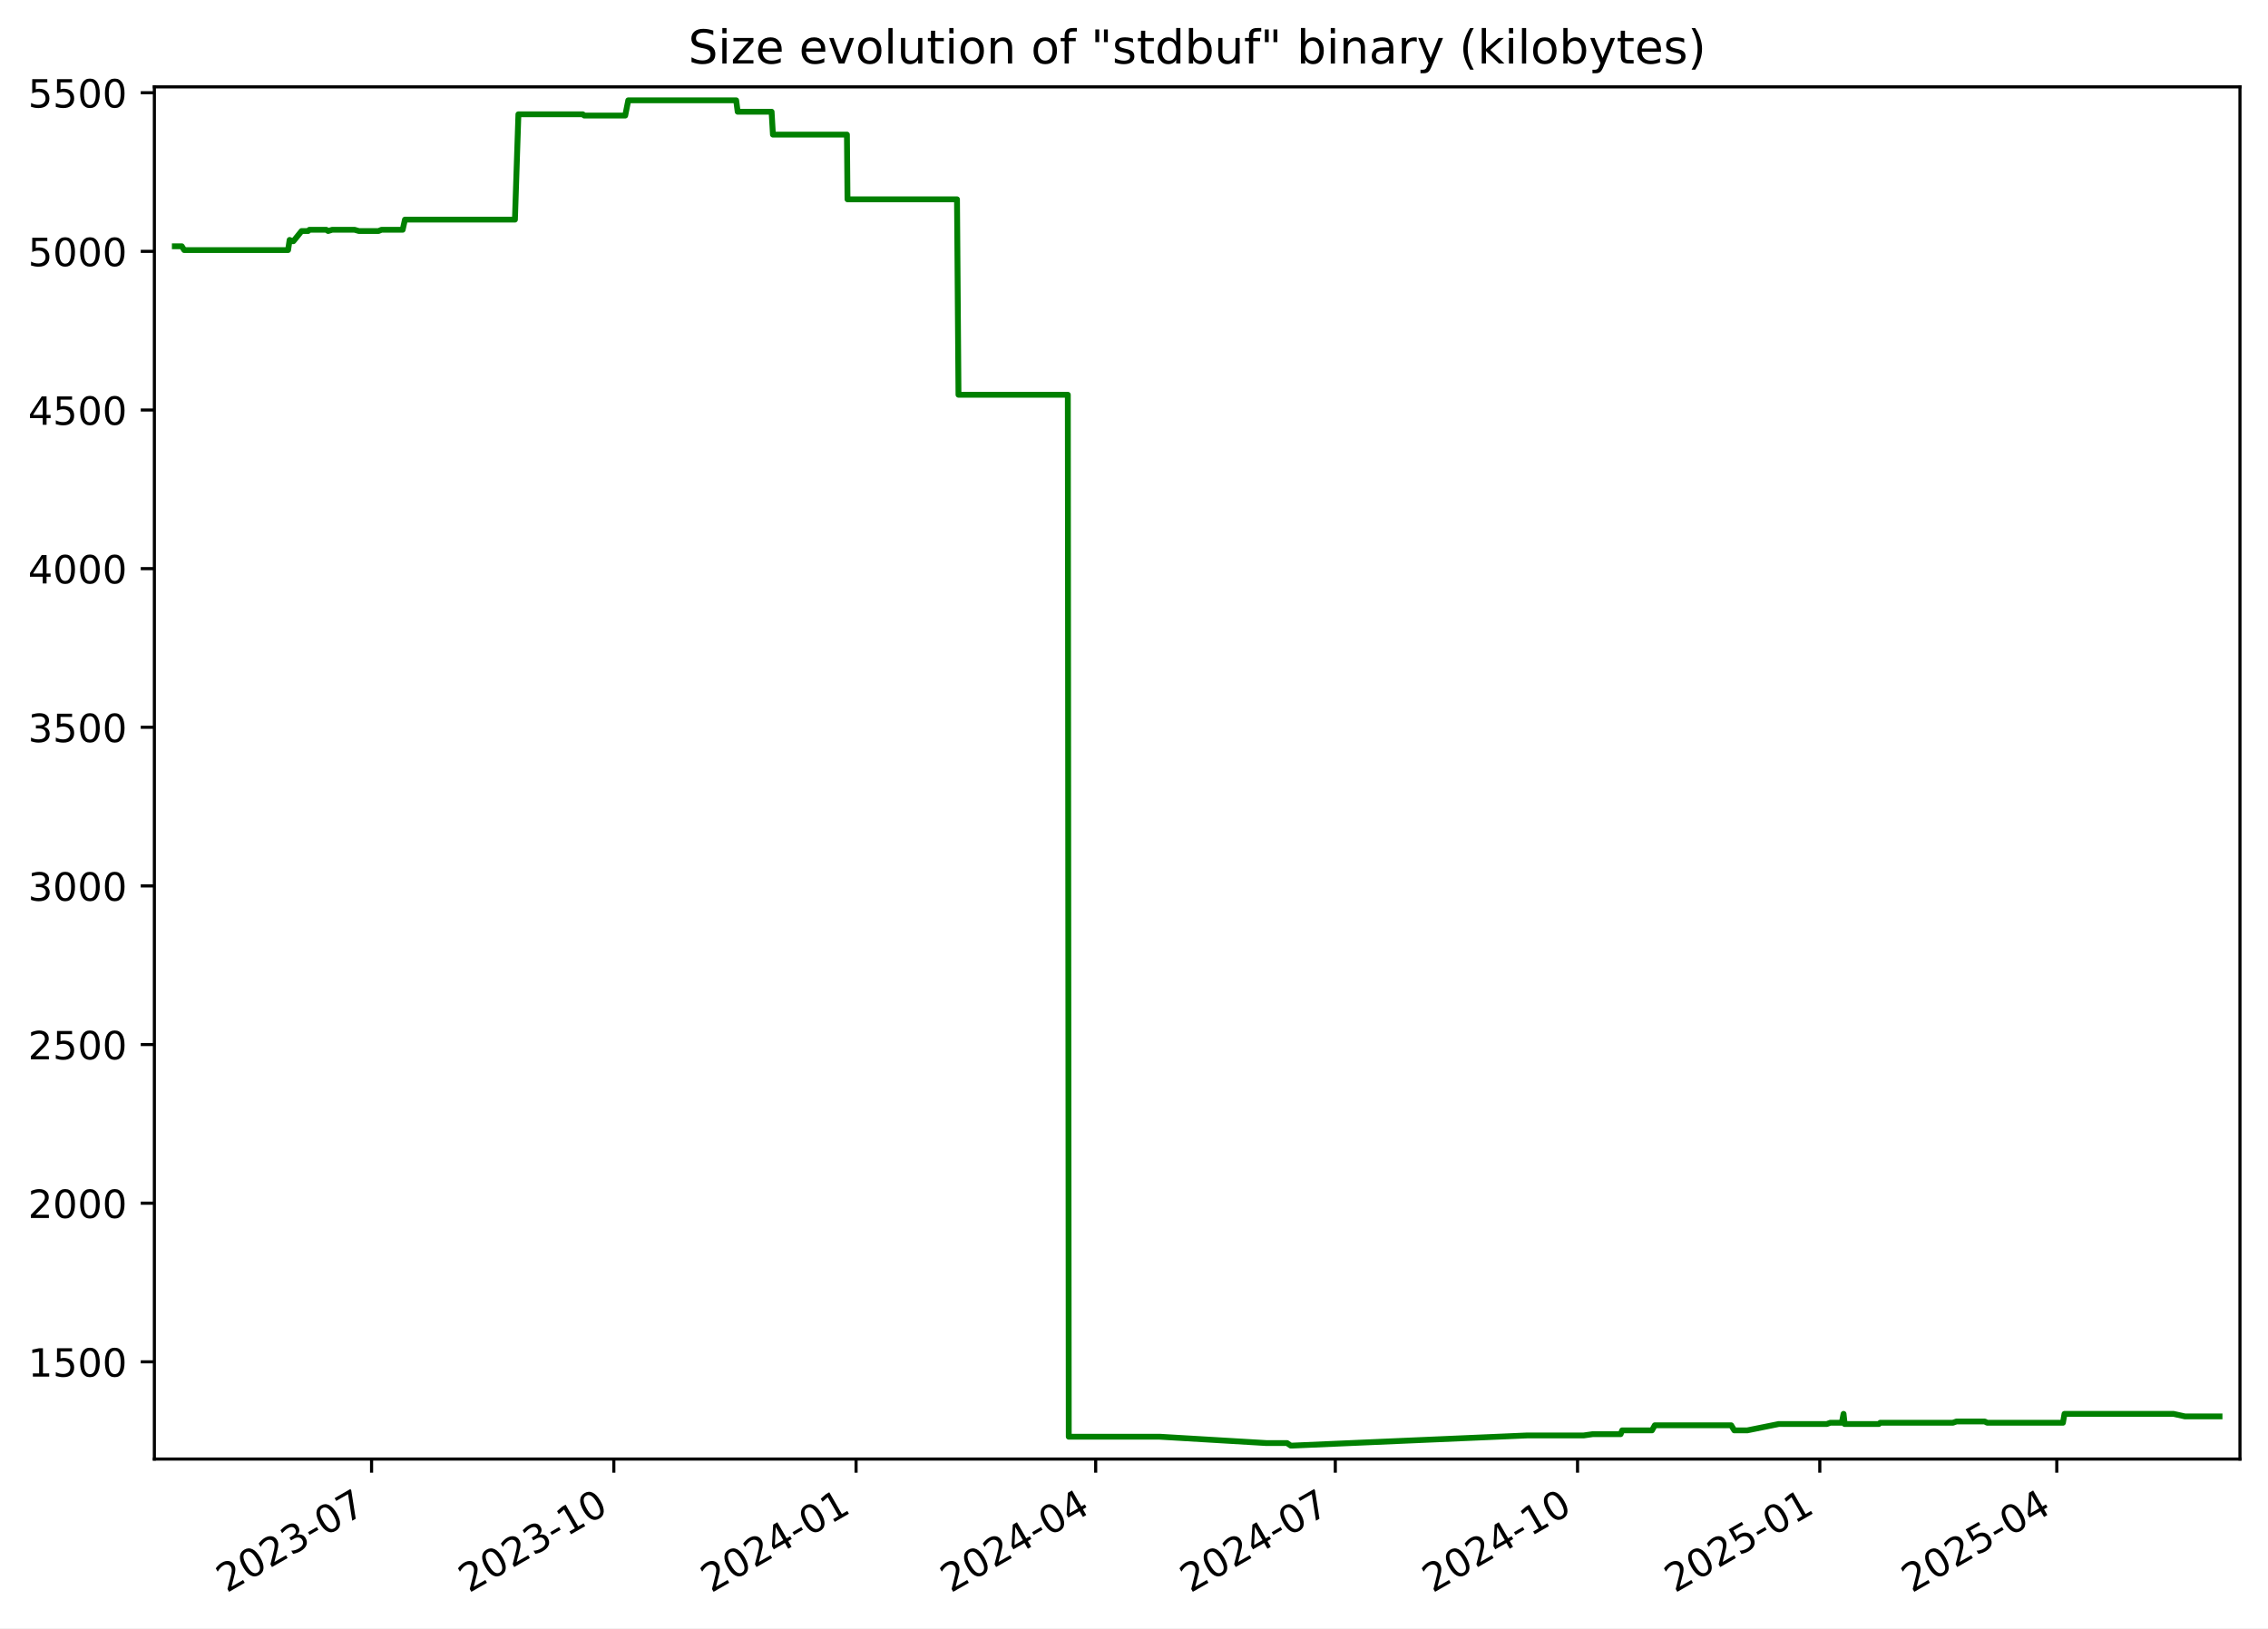
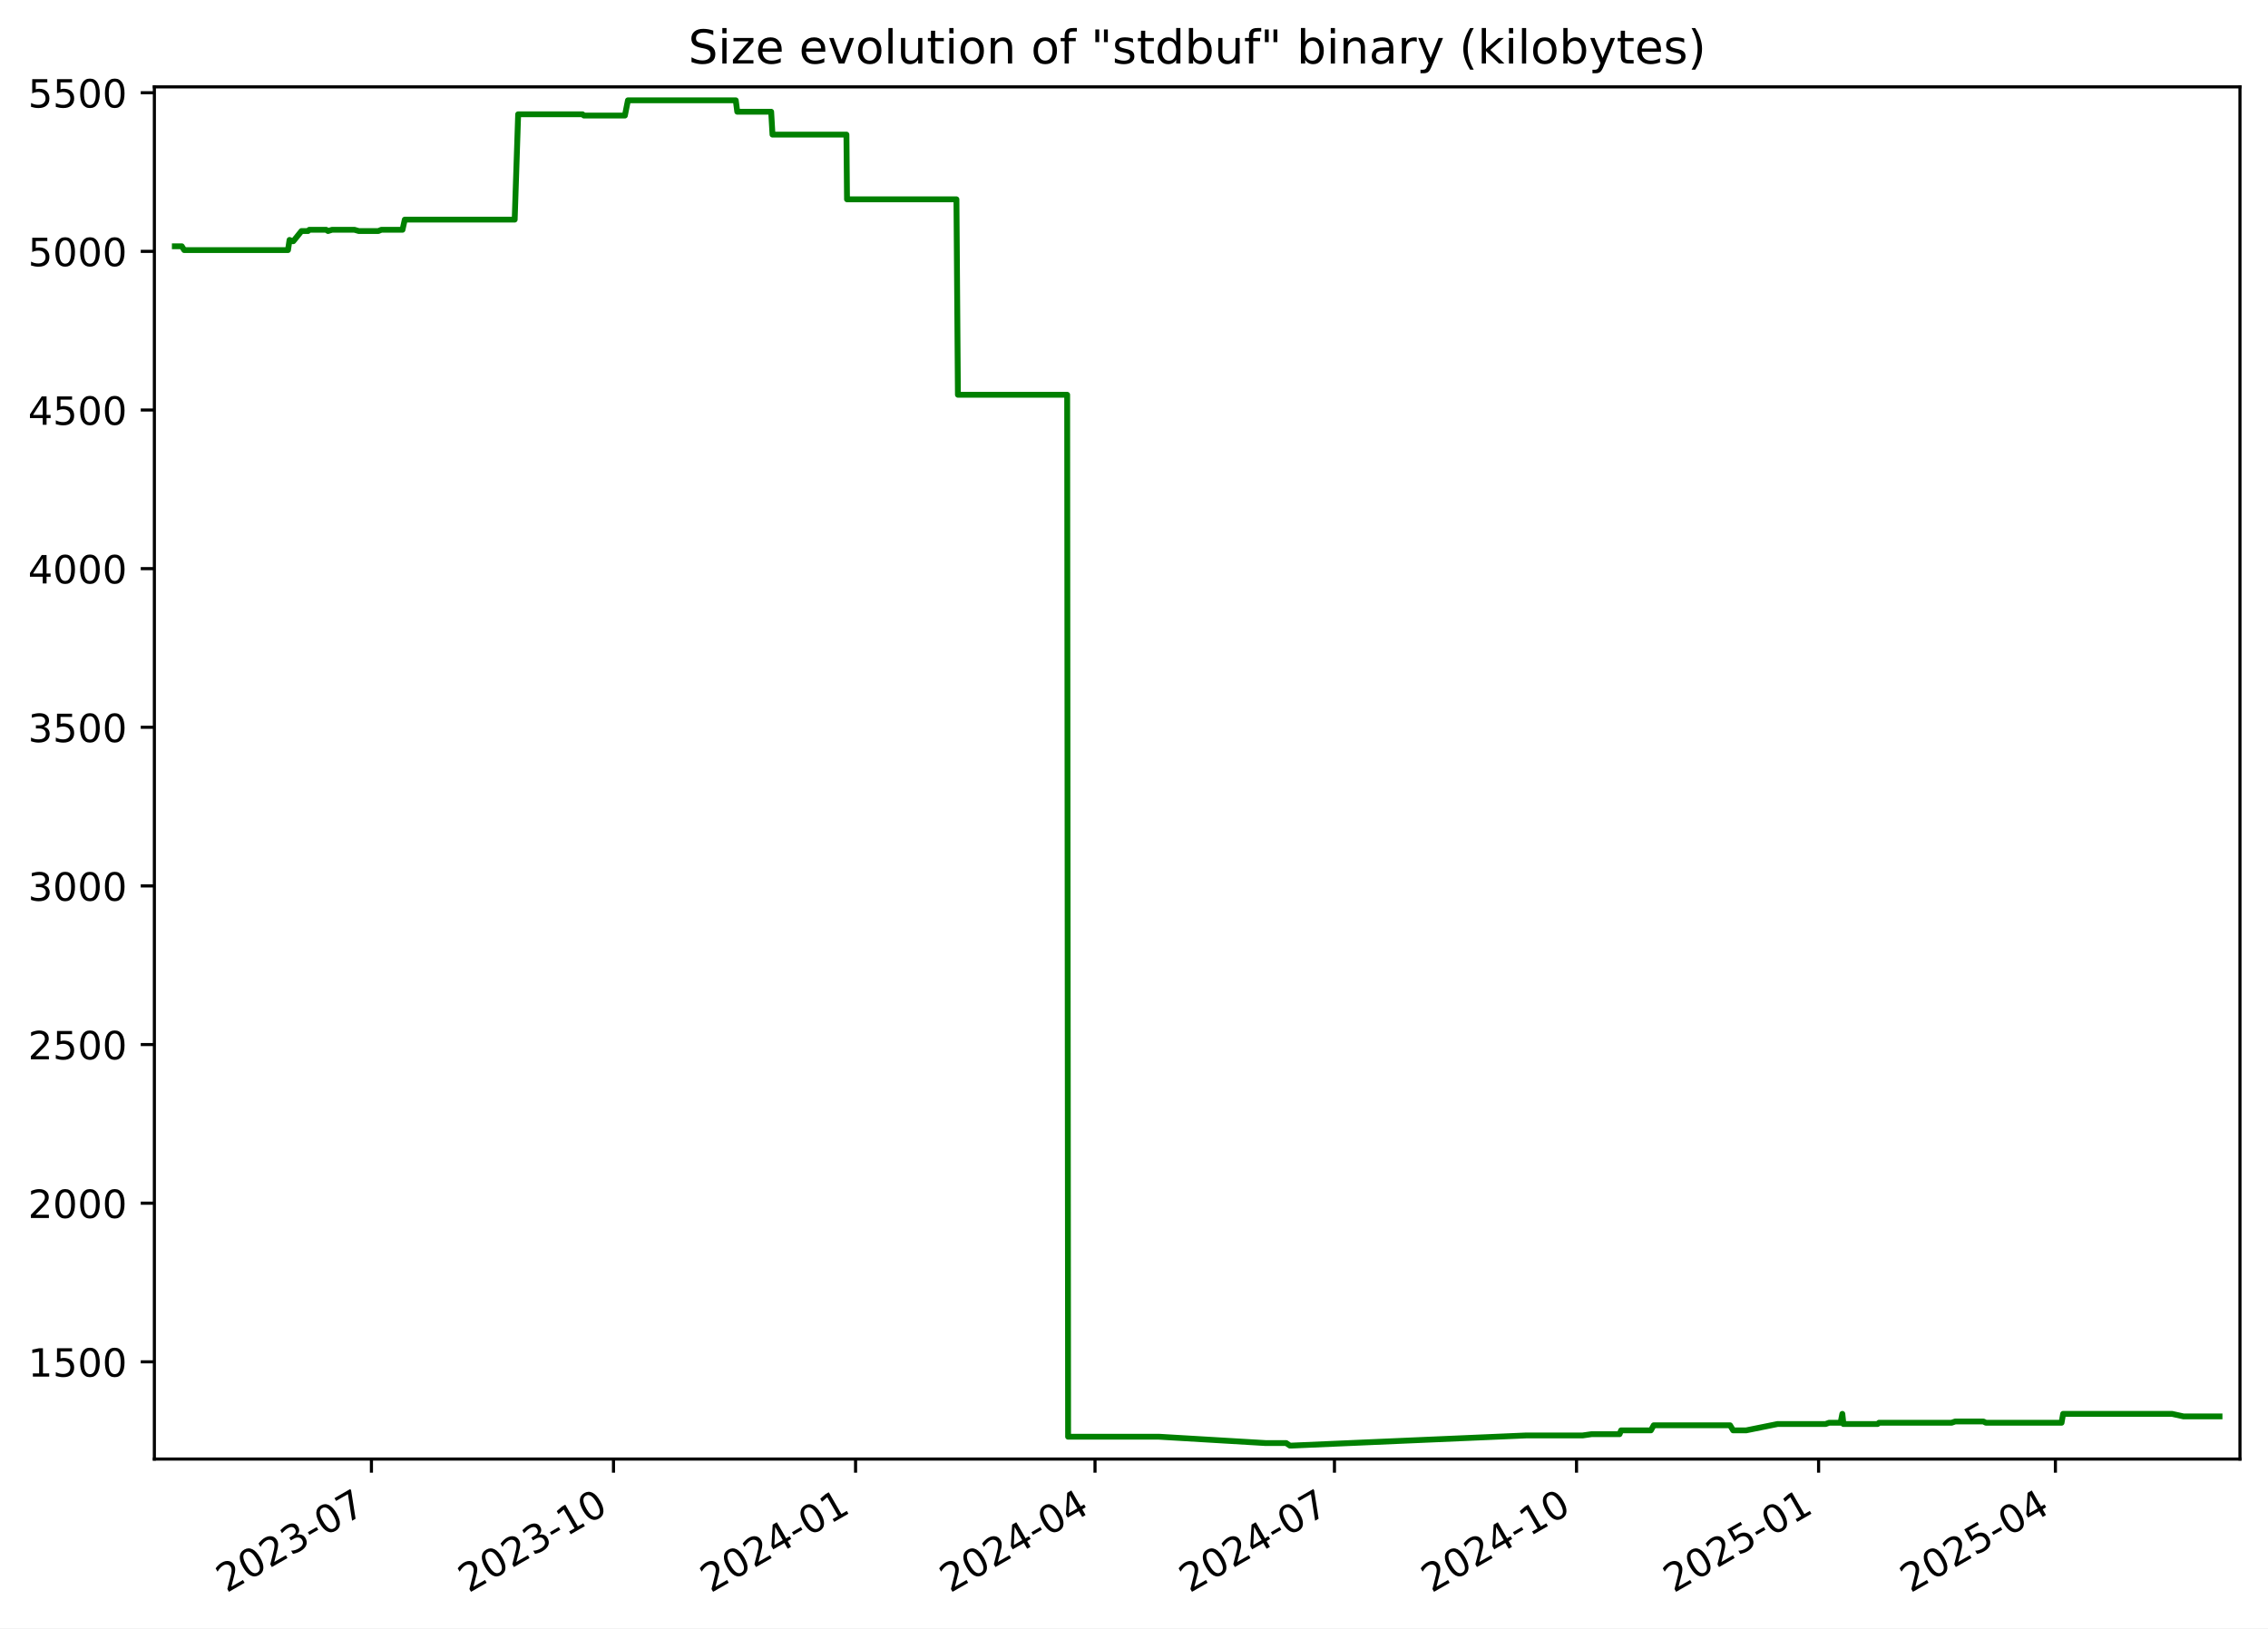
<svg xmlns="http://www.w3.org/2000/svg" xmlns:xlink="http://www.w3.org/1999/xlink" width="582.53pt" height="418.303pt" viewBox="0 0 582.53 418.303" version="1.1">
  <defs>
    <style type="text/css">*{stroke-linejoin: round; stroke-linecap: butt}</style>
  </defs>
  <g id="figure_1">
    <g id="patch_1">
      <path d="M -0 418.303  L 582.53 418.303  L 582.53 0  L -0 0  z " style="fill: #ffffff" />
    </g>
    <g id="axes_1">
      <g id="patch_2">
        <path d="M 39.65 374.83  L 575.33 374.83  L 575.33 22.318  L 39.65 22.318  z " style="fill: #ffffff" />
      </g>
      <g id="matplotlib.axis_1">
        <g id="xtick_1">
          <g id="line2d_1">
            <defs>
-               <path id="mf4ff129e6c" d="M 0 0  L 0 3.5  " style="stroke: #000000; stroke-width: 0.8" />
+               <path id="m03d25c4942" d="M 0 0  L 0 3.5  " style="stroke: #000000; stroke-width: 0.8" />
            </defs>
            <g>
-               <use xlink:href="#mf4ff129e6c" x="95.437" y="374.83" style="stroke: #000000; stroke-width: 0.8" />
+               <use xlink:href="#m03d25c4942" x="95.4" y="374.83" style="stroke: #000000; stroke-width: 0.8" />
            </g>
          </g>
          <g id="text_1">
-             <g transform="translate(58.21168 409.302) rotate(-30) scale(0.1 -0.1)">
+             <g transform="translate(58.17473 409.302) rotate(-30) scale(0.1 -0.1)">
              <defs>
                <path id="DejaVuSans-32" d="M 1228 531  L 3431 531  L 3431 0  L 469 0  L 469 531  Q 828 903 1448 1529  Q 2069 2156 2228 2338  Q 2531 2678 2651 2914  Q 2772 3150 2772 3378  Q 2772 3750 2511 3984  Q 2250 4219 1831 4219  Q 1534 4219 1204 4116  Q 875 4013 500 3803  L 500 4441  Q 881 4594 1212 4672  Q 1544 4750 1819 4750  Q 2544 4750 2975 4387  Q 3406 4025 3406 3419  Q 3406 3131 3298 2873  Q 3191 2616 2906 2266  Q 2828 2175 2409 1742  Q 1991 1309 1228 531  z " transform="scale(0.015625)" />
                <path id="DejaVuSans-30" d="M 2034 4250  Q 1547 4250 1301 3770  Q 1056 3291 1056 2328  Q 1056 1369 1301 889  Q 1547 409 2034 409  Q 2525 409 2770 889  Q 3016 1369 3016 2328  Q 3016 3291 2770 3770  Q 2525 4250 2034 4250  z M 2034 4750  Q 2819 4750 3233 4129  Q 3647 3509 3647 2328  Q 3647 1150 3233 529  Q 2819 -91 2034 -91  Q 1250 -91 836 529  Q 422 1150 422 2328  Q 422 3509 836 4129  Q 1250 4750 2034 4750  z " transform="scale(0.015625)" />
                <path id="DejaVuSans-33" d="M 2597 2516  Q 3050 2419 3304 2112  Q 3559 1806 3559 1356  Q 3559 666 3084 287  Q 2609 -91 1734 -91  Q 1441 -91 1130 -33  Q 819 25 488 141  L 488 750  Q 750 597 1062 519  Q 1375 441 1716 441  Q 2309 441 2620 675  Q 2931 909 2931 1356  Q 2931 1769 2642 2001  Q 2353 2234 1838 2234  L 1294 2234  L 1294 2753  L 1863 2753  Q 2328 2753 2575 2939  Q 2822 3125 2822 3475  Q 2822 3834 2567 4026  Q 2313 4219 1838 4219  Q 1578 4219 1281 4162  Q 984 4106 628 3988  L 628 4550  Q 988 4650 1302 4700  Q 1616 4750 1894 4750  Q 2613 4750 3031 4423  Q 3450 4097 3450 3541  Q 3450 3153 3228 2886  Q 3006 2619 2597 2516  z " transform="scale(0.015625)" />
                <path id="DejaVuSans-2d" d="M 313 2009  L 1997 2009  L 1997 1497  L 313 1497  L 313 2009  z " transform="scale(0.015625)" />
                <path id="DejaVuSans-37" d="M 525 4666  L 3525 4666  L 3525 4397  L 1831 0  L 1172 0  L 2766 4134  L 525 4134  L 525 4666  z " transform="scale(0.015625)" />
              </defs>
              <use xlink:href="#DejaVuSans-32" />
              <use xlink:href="#DejaVuSans-30" x="63.623" />
              <use xlink:href="#DejaVuSans-32" x="127.246" />
              <use xlink:href="#DejaVuSans-33" x="190.869" />
              <use xlink:href="#DejaVuSans-2d" x="254.492" />
              <use xlink:href="#DejaVuSans-30" x="290.576" />
              <use xlink:href="#DejaVuSans-37" x="354.199" />
            </g>
          </g>
        </g>
        <g id="xtick_2">
          <g id="line2d_2">
            <g>
-               <use xlink:href="#mf4ff129e6c" x="157.658" y="374.83" style="stroke: #000000; stroke-width: 0.8" />
+               <use xlink:href="#m03d25c4942" x="157.575" y="374.83" style="stroke: #000000; stroke-width: 0.8" />
            </g>
          </g>
          <g id="text_2">
-             <g transform="translate(120.4328 409.302) rotate(-30) scale(0.1 -0.1)">
+             <g transform="translate(120.3503 409.302) rotate(-30) scale(0.1 -0.1)">
              <defs>
                <path id="DejaVuSans-31" d="M 794 531  L 1825 531  L 1825 4091  L 703 3866  L 703 4441  L 1819 4666  L 2450 4666  L 2450 531  L 3481 531  L 3481 0  L 794 0  L 794 531  z " transform="scale(0.015625)" />
              </defs>
              <use xlink:href="#DejaVuSans-32" />
              <use xlink:href="#DejaVuSans-30" x="63.623" />
              <use xlink:href="#DejaVuSans-32" x="127.246" />
              <use xlink:href="#DejaVuSans-33" x="190.869" />
              <use xlink:href="#DejaVuSans-2d" x="254.492" />
              <use xlink:href="#DejaVuSans-31" x="290.576" />
              <use xlink:href="#DejaVuSans-30" x="354.199" />
            </g>
          </g>
        </g>
        <g id="xtick_3">
          <g id="line2d_3">
            <g>
-               <use xlink:href="#mf4ff129e6c" x="219.879" y="374.83" style="stroke: #000000; stroke-width: 0.8" />
+               <use xlink:href="#m03d25c4942" x="219.751" y="374.83" style="stroke: #000000; stroke-width: 0.8" />
            </g>
          </g>
          <g id="text_3">
-             <g transform="translate(182.6539 409.302) rotate(-30) scale(0.1 -0.1)">
+             <g transform="translate(182.5259 409.302) rotate(-30) scale(0.1 -0.1)">
              <defs>
                <path id="DejaVuSans-34" d="M 2419 4116  L 825 1625  L 2419 1625  L 2419 4116  z M 2253 4666  L 3047 4666  L 3047 1625  L 3713 1625  L 3713 1100  L 3047 1100  L 3047 0  L 2419 0  L 2419 1100  L 313 1100  L 313 1709  L 2253 4666  z " transform="scale(0.015625)" />
              </defs>
              <use xlink:href="#DejaVuSans-32" />
              <use xlink:href="#DejaVuSans-30" x="63.623" />
              <use xlink:href="#DejaVuSans-32" x="127.246" />
              <use xlink:href="#DejaVuSans-34" x="190.869" />
              <use xlink:href="#DejaVuSans-2d" x="254.492" />
              <use xlink:href="#DejaVuSans-30" x="290.576" />
              <use xlink:href="#DejaVuSans-31" x="354.199" />
            </g>
          </g>
        </g>
        <g id="xtick_4">
          <g id="line2d_4">
            <g>
-               <use xlink:href="#mf4ff129e6c" x="281.423" y="374.83" style="stroke: #000000; stroke-width: 0.8" />
+               <use xlink:href="#m03d25c4942" x="281.251" y="374.83" style="stroke: #000000; stroke-width: 0.8" />
            </g>
          </g>
          <g id="text_4">
-             <g transform="translate(244.1986 409.302) rotate(-30) scale(0.1 -0.1)">
+             <g transform="translate(244.0257 409.302) rotate(-30) scale(0.1 -0.1)">
              <use xlink:href="#DejaVuSans-32" />
              <use xlink:href="#DejaVuSans-30" x="63.623" />
              <use xlink:href="#DejaVuSans-32" x="127.246" />
              <use xlink:href="#DejaVuSans-34" x="190.869" />
              <use xlink:href="#DejaVuSans-2d" x="254.492" />
              <use xlink:href="#DejaVuSans-30" x="290.576" />
              <use xlink:href="#DejaVuSans-34" x="354.199" />
            </g>
          </g>
        </g>
        <g id="xtick_5">
          <g id="line2d_5">
            <g>
-               <use xlink:href="#mf4ff129e6c" x="342.968" y="374.83" style="stroke: #000000; stroke-width: 0.8" />
+               <use xlink:href="#m03d25c4942" x="342.75" y="374.83" style="stroke: #000000; stroke-width: 0.8" />
            </g>
          </g>
          <g id="text_5">
-             <g transform="translate(305.7434 409.302) rotate(-30) scale(0.1 -0.1)">
+             <g transform="translate(305.5255 409.302) rotate(-30) scale(0.1 -0.1)">
              <use xlink:href="#DejaVuSans-32" />
              <use xlink:href="#DejaVuSans-30" x="63.623" />
              <use xlink:href="#DejaVuSans-32" x="127.246" />
              <use xlink:href="#DejaVuSans-34" x="190.869" />
              <use xlink:href="#DejaVuSans-2d" x="254.492" />
              <use xlink:href="#DejaVuSans-30" x="290.576" />
              <use xlink:href="#DejaVuSans-37" x="354.199" />
            </g>
          </g>
        </g>
        <g id="xtick_6">
          <g id="line2d_6">
            <g>
-               <use xlink:href="#mf4ff129e6c" x="405.189" y="374.83" style="stroke: #000000; stroke-width: 0.8" />
+               <use xlink:href="#m03d25c4942" x="404.926" y="374.83" style="stroke: #000000; stroke-width: 0.8" />
            </g>
          </g>
          <g id="text_6">
-             <g transform="translate(367.9645 409.302) rotate(-30) scale(0.1 -0.1)">
+             <g transform="translate(367.7011 409.302) rotate(-30) scale(0.1 -0.1)">
              <use xlink:href="#DejaVuSans-32" />
              <use xlink:href="#DejaVuSans-30" x="63.623" />
              <use xlink:href="#DejaVuSans-32" x="127.246" />
              <use xlink:href="#DejaVuSans-34" x="190.869" />
              <use xlink:href="#DejaVuSans-2d" x="254.492" />
              <use xlink:href="#DejaVuSans-31" x="290.576" />
              <use xlink:href="#DejaVuSans-30" x="354.199" />
            </g>
          </g>
        </g>
        <g id="xtick_7">
          <g id="line2d_7">
            <g>
-               <use xlink:href="#mf4ff129e6c" x="467.41" y="374.83" style="stroke: #000000; stroke-width: 0.8" />
+               <use xlink:href="#m03d25c4942" x="467.102" y="374.83" style="stroke: #000000; stroke-width: 0.8" />
            </g>
          </g>
          <g id="text_7">
-             <g transform="translate(430.1856 409.302) rotate(-30) scale(0.1 -0.1)">
+             <g transform="translate(429.8767 409.302) rotate(-30) scale(0.1 -0.1)">
              <defs>
                <path id="DejaVuSans-35" d="M 691 4666  L 3169 4666  L 3169 4134  L 1269 4134  L 1269 2991  Q 1406 3038 1543 3061  Q 1681 3084 1819 3084  Q 2600 3084 3056 2656  Q 3513 2228 3513 1497  Q 3513 744 3044 326  Q 2575 -91 1722 -91  Q 1428 -91 1123 -41  Q 819 9 494 109  L 494 744  Q 775 591 1075 516  Q 1375 441 1709 441  Q 2250 441 2565 725  Q 2881 1009 2881 1497  Q 2881 1984 2565 2268  Q 2250 2553 1709 2553  Q 1456 2553 1204 2497  Q 953 2441 691 2322  L 691 4666  z " transform="scale(0.015625)" />
              </defs>
              <use xlink:href="#DejaVuSans-32" />
              <use xlink:href="#DejaVuSans-30" x="63.623" />
              <use xlink:href="#DejaVuSans-32" x="127.246" />
              <use xlink:href="#DejaVuSans-35" x="190.869" />
              <use xlink:href="#DejaVuSans-2d" x="254.492" />
              <use xlink:href="#DejaVuSans-30" x="290.576" />
              <use xlink:href="#DejaVuSans-31" x="354.199" />
            </g>
          </g>
        </g>
        <g id="xtick_8">
          <g id="line2d_8">
            <g>
-               <use xlink:href="#mf4ff129e6c" x="528.279" y="374.83" style="stroke: #000000; stroke-width: 0.8" />
+               <use xlink:href="#m03d25c4942" x="527.925" y="374.83" style="stroke: #000000; stroke-width: 0.8" />
            </g>
          </g>
          <g id="text_8">
-             <g transform="translate(491.0541 409.302) rotate(-30) scale(0.1 -0.1)">
+             <g transform="translate(490.7006 409.302) rotate(-30) scale(0.1 -0.1)">
              <use xlink:href="#DejaVuSans-32" />
              <use xlink:href="#DejaVuSans-30" x="63.623" />
              <use xlink:href="#DejaVuSans-32" x="127.246" />
              <use xlink:href="#DejaVuSans-35" x="190.869" />
              <use xlink:href="#DejaVuSans-2d" x="254.492" />
              <use xlink:href="#DejaVuSans-30" x="290.576" />
              <use xlink:href="#DejaVuSans-34" x="354.199" />
            </g>
          </g>
        </g>
      </g>
      <g id="matplotlib.axis_2">
        <g id="ytick_1">
          <g id="line2d_9">
            <defs>
-               <path id="mb6c7f722c2" d="M 0 0  L -3.5 0  " style="stroke: #000000; stroke-width: 0.8" />
+               <path id="m7e55e7bac2" d="M 0 0  L -3.5 0  " style="stroke: #000000; stroke-width: 0.8" />
            </defs>
            <g>
-               <use xlink:href="#mb6c7f722c2" x="39.65" y="349.856" style="stroke: #000000; stroke-width: 0.8" />
+               <use xlink:href="#m7e55e7bac2" x="39.65" y="349.856" style="stroke: #000000; stroke-width: 0.8" />
            </g>
          </g>
          <g id="text_9">
            <g transform="translate(7.2 353.6549) scale(0.1 -0.1)">
              <use xlink:href="#DejaVuSans-31" />
              <use xlink:href="#DejaVuSans-35" x="63.623" />
              <use xlink:href="#DejaVuSans-30" x="127.246" />
              <use xlink:href="#DejaVuSans-30" x="190.869" />
            </g>
          </g>
        </g>
        <g id="ytick_2">
          <g id="line2d_10">
            <g>
-               <use xlink:href="#mb6c7f722c2" x="39.65" y="309.101" style="stroke: #000000; stroke-width: 0.8" />
+               <use xlink:href="#m7e55e7bac2" x="39.65" y="309.101" style="stroke: #000000; stroke-width: 0.8" />
            </g>
          </g>
          <g id="text_10">
            <g transform="translate(7.2 312.9001) scale(0.1 -0.1)">
              <use xlink:href="#DejaVuSans-32" />
              <use xlink:href="#DejaVuSans-30" x="63.623" />
              <use xlink:href="#DejaVuSans-30" x="127.246" />
              <use xlink:href="#DejaVuSans-30" x="190.869" />
            </g>
          </g>
        </g>
        <g id="ytick_3">
          <g id="line2d_11">
            <g>
-               <use xlink:href="#mb6c7f722c2" x="39.65" y="268.346" style="stroke: #000000; stroke-width: 0.8" />
+               <use xlink:href="#m7e55e7bac2" x="39.65" y="268.346" style="stroke: #000000; stroke-width: 0.8" />
            </g>
          </g>
          <g id="text_11">
            <g transform="translate(7.2 272.1454) scale(0.1 -0.1)">
              <use xlink:href="#DejaVuSans-32" />
              <use xlink:href="#DejaVuSans-35" x="63.623" />
              <use xlink:href="#DejaVuSans-30" x="127.246" />
              <use xlink:href="#DejaVuSans-30" x="190.869" />
            </g>
          </g>
        </g>
        <g id="ytick_4">
          <g id="line2d_12">
            <g>
-               <use xlink:href="#mb6c7f722c2" x="39.65" y="227.591" style="stroke: #000000; stroke-width: 0.8" />
+               <use xlink:href="#m7e55e7bac2" x="39.65" y="227.591" style="stroke: #000000; stroke-width: 0.8" />
            </g>
          </g>
          <g id="text_12">
            <g transform="translate(7.2 231.3907) scale(0.1 -0.1)">
              <use xlink:href="#DejaVuSans-33" />
              <use xlink:href="#DejaVuSans-30" x="63.623" />
              <use xlink:href="#DejaVuSans-30" x="127.246" />
              <use xlink:href="#DejaVuSans-30" x="190.869" />
            </g>
          </g>
        </g>
        <g id="ytick_5">
          <g id="line2d_13">
            <g>
-               <use xlink:href="#mb6c7f722c2" x="39.65" y="186.837" style="stroke: #000000; stroke-width: 0.8" />
+               <use xlink:href="#m7e55e7bac2" x="39.65" y="186.837" style="stroke: #000000; stroke-width: 0.8" />
            </g>
          </g>
          <g id="text_13">
            <g transform="translate(7.2 190.636) scale(0.1 -0.1)">
              <use xlink:href="#DejaVuSans-33" />
              <use xlink:href="#DejaVuSans-35" x="63.623" />
              <use xlink:href="#DejaVuSans-30" x="127.246" />
              <use xlink:href="#DejaVuSans-30" x="190.869" />
            </g>
          </g>
        </g>
        <g id="ytick_6">
          <g id="line2d_14">
            <g>
-               <use xlink:href="#mb6c7f722c2" x="39.65" y="146.082" style="stroke: #000000; stroke-width: 0.8" />
+               <use xlink:href="#m7e55e7bac2" x="39.65" y="146.082" style="stroke: #000000; stroke-width: 0.8" />
            </g>
          </g>
          <g id="text_14">
            <g transform="translate(7.2 149.8813) scale(0.1 -0.1)">
              <use xlink:href="#DejaVuSans-34" />
              <use xlink:href="#DejaVuSans-30" x="63.623" />
              <use xlink:href="#DejaVuSans-30" x="127.246" />
              <use xlink:href="#DejaVuSans-30" x="190.869" />
            </g>
          </g>
        </g>
        <g id="ytick_7">
          <g id="line2d_15">
            <g>
-               <use xlink:href="#mb6c7f722c2" x="39.65" y="105.327" style="stroke: #000000; stroke-width: 0.8" />
+               <use xlink:href="#m7e55e7bac2" x="39.65" y="105.327" style="stroke: #000000; stroke-width: 0.8" />
            </g>
          </g>
          <g id="text_15">
            <g transform="translate(7.2 109.1266) scale(0.1 -0.1)">
              <use xlink:href="#DejaVuSans-34" />
              <use xlink:href="#DejaVuSans-35" x="63.623" />
              <use xlink:href="#DejaVuSans-30" x="127.246" />
              <use xlink:href="#DejaVuSans-30" x="190.869" />
            </g>
          </g>
        </g>
        <g id="ytick_8">
          <g id="line2d_16">
            <g>
-               <use xlink:href="#mb6c7f722c2" x="39.65" y="64.573" style="stroke: #000000; stroke-width: 0.8" />
+               <use xlink:href="#m7e55e7bac2" x="39.65" y="64.573" style="stroke: #000000; stroke-width: 0.8" />
            </g>
          </g>
          <g id="text_16">
            <g transform="translate(7.2 68.37183) scale(0.1 -0.1)">
              <use xlink:href="#DejaVuSans-35" />
              <use xlink:href="#DejaVuSans-30" x="63.623" />
              <use xlink:href="#DejaVuSans-30" x="127.246" />
              <use xlink:href="#DejaVuSans-30" x="190.869" />
            </g>
          </g>
        </g>
        <g id="ytick_9">
          <g id="line2d_17">
            <g>
-               <use xlink:href="#mb6c7f722c2" x="39.65" y="23.818" style="stroke: #000000; stroke-width: 0.8" />
+               <use xlink:href="#m7e55e7bac2" x="39.65" y="23.818" style="stroke: #000000; stroke-width: 0.8" />
            </g>
          </g>
          <g id="text_17">
            <g transform="translate(7.2 27.61712) scale(0.1 -0.1)">
              <use xlink:href="#DejaVuSans-35" />
              <use xlink:href="#DejaVuSans-35" x="63.623" />
              <use xlink:href="#DejaVuSans-30" x="127.246" />
              <use xlink:href="#DejaVuSans-30" x="190.869" />
            </g>
          </g>
        </g>
      </g>
      <g id="line2d_18">
-         <path d="M 44.902 63.268  L 46.692 63.268  L 47.318 64.247  L 73.992 64.247  L 74.388 61.638  L 75.115 61.964  L 75.355 61.964  L 77.463 59.356  L 79.15 59.356  L 79.467 59.03  L 83.792 59.03  L 84.28 59.356  L 85.321 59.03  L 91.069 59.03  L 92.192 59.356  L 97.209 59.356  L 97.994 59.03  L 103.424 59.03  L 104.012 56.422  L 132.261 56.422  L 133.151 29.361  L 149.687 29.361  L 150.067 29.687  L 160.586 29.687  L 161.37 25.774  L 189.085 25.774  L 189.472 28.708  L 198.185 28.708  L 198.526 34.577  L 217.532 34.577  L 217.678 51.205  L 245.805 51.205  L 246.185 101.415  L 274.268 101.415  L 274.508 369.092  L 297.845 369.092  L 325.257 370.722  L 330.562 370.722  L 331.514 371.374  L 331.926 371.374  L 392.22 368.766  L 406.748 368.766  L 409.045 368.44  L 416.251 368.44  L 416.645 367.462  L 424.301 367.462  L 425.032 366.158  L 444.654 366.158  L 445.448 367.462  L 448.777 367.462  L 456.859 365.831  L 469.208 365.831  L 470.097 365.505  L 473.061 365.505  L 473.512 363.223  L 473.796 365.831  L 482.573 365.831  L 482.935 365.505  L 501.583 365.505  L 502.522 365.179  L 509.773 365.179  L 510.41 365.505  L 529.861 365.505  L 530.259 363.223  L 558.255 363.223  L 561.21 363.875  L 570.078 363.875  L 570.078 363.875  " clip-path="url(#p56c0706998)" style="fill: none; stroke: #008000; stroke-width: 1.5; stroke-linecap: square" />
+         <path d="M 44.902 63.268  L 46.691 63.268  L 47.317 64.247  L 73.971 64.247  L 74.367 61.638  L 75.093 61.964  L 75.333 61.964  L 77.439 59.356  L 79.125 59.356  L 79.442 59.03  L 83.764 59.03  L 84.251 59.356  L 85.291 59.03  L 91.036 59.03  L 92.157 59.356  L 97.171 59.356  L 97.955 59.03  L 103.381 59.03  L 103.969 56.422  L 132.197 56.422  L 133.087 29.361  L 149.61 29.361  L 149.99 29.687  L 160.502 29.687  L 161.285 25.774  L 188.98 25.774  L 189.366 28.708  L 198.073 28.708  L 198.414 34.577  L 217.406 34.577  L 217.551 51.205  L 245.659 51.205  L 246.038 101.415  L 274.1 101.415  L 274.34 369.092  L 297.66 369.092  L 325.052 370.722  L 330.353 370.722  L 331.305 371.374  L 331.716 371.374  L 391.966 368.766  L 406.483 368.766  L 408.779 368.44  L 415.98 368.44  L 416.373 367.462  L 424.024 367.462  L 424.754 366.158  L 444.361 366.158  L 445.155 367.462  L 448.482 367.462  L 456.557 365.831  L 468.898 365.831  L 469.786 365.505  L 472.748 365.505  L 473.199 363.223  L 473.482 365.831  L 482.253 365.831  L 482.615 365.505  L 501.25 365.505  L 502.187 365.179  L 509.433 365.179  L 510.069 365.505  L 529.506 365.505  L 529.904 363.223  L 557.88 363.223  L 560.833 363.875  L 570.078 363.875  L 570.078 363.875  " clip-path="url(#p5c9b0d5a0f)" style="fill: none; stroke: #008000; stroke-width: 1.5; stroke-linecap: square" />
      </g>
      <g id="patch_3">
        <path d="M 39.65 374.83  L 39.65 22.318  " style="fill: none; stroke: #000000; stroke-width: 0.8; stroke-linejoin: miter; stroke-linecap: square" />
      </g>
      <g id="patch_4">
        <path d="M 575.33 374.83  L 575.33 22.318  " style="fill: none; stroke: #000000; stroke-width: 0.8; stroke-linejoin: miter; stroke-linecap: square" />
      </g>
      <g id="patch_5">
        <path d="M 39.65 374.83  L 575.33 374.83  " style="fill: none; stroke: #000000; stroke-width: 0.8; stroke-linejoin: miter; stroke-linecap: square" />
      </g>
      <g id="patch_6">
        <path d="M 39.65 22.318  L 575.33 22.318  " style="fill: none; stroke: #000000; stroke-width: 0.8; stroke-linejoin: miter; stroke-linecap: square" />
      </g>
      <g id="text_18">
        <g transform="translate(176.7837 16.31812) scale(0.12 -0.12)">
          <defs>
            <path id="DejaVuSans-53" d="M 3425 4513  L 3425 3897  Q 3066 4069 2747 4153  Q 2428 4238 2131 4238  Q 1616 4238 1336 4038  Q 1056 3838 1056 3469  Q 1056 3159 1242 3001  Q 1428 2844 1947 2747  L 2328 2669  Q 3034 2534 3370 2195  Q 3706 1856 3706 1288  Q 3706 609 3251 259  Q 2797 -91 1919 -91  Q 1588 -91 1214 -16  Q 841 59 441 206  L 441 856  Q 825 641 1194 531  Q 1563 422 1919 422  Q 2459 422 2753 634  Q 3047 847 3047 1241  Q 3047 1584 2836 1778  Q 2625 1972 2144 2069  L 1759 2144  Q 1053 2284 737 2584  Q 422 2884 422 3419  Q 422 4038 858 4394  Q 1294 4750 2059 4750  Q 2388 4750 2728 4690  Q 3069 4631 3425 4513  z " transform="scale(0.015625)" />
            <path id="DejaVuSans-69" d="M 603 3500  L 1178 3500  L 1178 0  L 603 0  L 603 3500  z M 603 4863  L 1178 4863  L 1178 4134  L 603 4134  L 603 4863  z " transform="scale(0.015625)" />
            <path id="DejaVuSans-7a" d="M 353 3500  L 3084 3500  L 3084 2975  L 922 459  L 3084 459  L 3084 0  L 275 0  L 275 525  L 2438 3041  L 353 3041  L 353 3500  z " transform="scale(0.015625)" />
            <path id="DejaVuSans-65" d="M 3597 1894  L 3597 1613  L 953 1613  Q 991 1019 1311 708  Q 1631 397 2203 397  Q 2534 397 2845 478  Q 3156 559 3463 722  L 3463 178  Q 3153 47 2828 -22  Q 2503 -91 2169 -91  Q 1331 -91 842 396  Q 353 884 353 1716  Q 353 2575 817 3079  Q 1281 3584 2069 3584  Q 2775 3584 3186 3129  Q 3597 2675 3597 1894  z M 3022 2063  Q 3016 2534 2758 2815  Q 2500 3097 2075 3097  Q 1594 3097 1305 2825  Q 1016 2553 972 2059  L 3022 2063  z " transform="scale(0.015625)" />
            <path id="DejaVuSans-20" transform="scale(0.015625)" />
            <path id="DejaVuSans-76" d="M 191 3500  L 800 3500  L 1894 563  L 2988 3500  L 3597 3500  L 2284 0  L 1503 0  L 191 3500  z " transform="scale(0.015625)" />
            <path id="DejaVuSans-6f" d="M 1959 3097  Q 1497 3097 1228 2736  Q 959 2375 959 1747  Q 959 1119 1226 758  Q 1494 397 1959 397  Q 2419 397 2687 759  Q 2956 1122 2956 1747  Q 2956 2369 2687 2733  Q 2419 3097 1959 3097  z M 1959 3584  Q 2709 3584 3137 3096  Q 3566 2609 3566 1747  Q 3566 888 3137 398  Q 2709 -91 1959 -91  Q 1206 -91 779 398  Q 353 888 353 1747  Q 353 2609 779 3096  Q 1206 3584 1959 3584  z " transform="scale(0.015625)" />
            <path id="DejaVuSans-6c" d="M 603 4863  L 1178 4863  L 1178 0  L 603 0  L 603 4863  z " transform="scale(0.015625)" />
            <path id="DejaVuSans-75" d="M 544 1381  L 544 3500  L 1119 3500  L 1119 1403  Q 1119 906 1312 657  Q 1506 409 1894 409  Q 2359 409 2629 706  Q 2900 1003 2900 1516  L 2900 3500  L 3475 3500  L 3475 0  L 2900 0  L 2900 538  Q 2691 219 2414 64  Q 2138 -91 1772 -91  Q 1169 -91 856 284  Q 544 659 544 1381  z M 1991 3584  L 1991 3584  z " transform="scale(0.015625)" />
            <path id="DejaVuSans-74" d="M 1172 4494  L 1172 3500  L 2356 3500  L 2356 3053  L 1172 3053  L 1172 1153  Q 1172 725 1289 603  Q 1406 481 1766 481  L 2356 481  L 2356 0  L 1766 0  Q 1100 0 847 248  Q 594 497 594 1153  L 594 3053  L 172 3053  L 172 3500  L 594 3500  L 594 4494  L 1172 4494  z " transform="scale(0.015625)" />
            <path id="DejaVuSans-6e" d="M 3513 2113  L 3513 0  L 2938 0  L 2938 2094  Q 2938 2591 2744 2837  Q 2550 3084 2163 3084  Q 1697 3084 1428 2787  Q 1159 2491 1159 1978  L 1159 0  L 581 0  L 581 3500  L 1159 3500  L 1159 2956  Q 1366 3272 1645 3428  Q 1925 3584 2291 3584  Q 2894 3584 3203 3211  Q 3513 2838 3513 2113  z " transform="scale(0.015625)" />
            <path id="DejaVuSans-66" d="M 2375 4863  L 2375 4384  L 1825 4384  Q 1516 4384 1395 4259  Q 1275 4134 1275 3809  L 1275 3500  L 2222 3500  L 2222 3053  L 1275 3053  L 1275 0  L 697 0  L 697 3053  L 147 3053  L 147 3500  L 697 3500  L 697 3744  Q 697 4328 969 4595  Q 1241 4863 1831 4863  L 2375 4863  z " transform="scale(0.015625)" />
            <path id="DejaVuSans-22" d="M 1147 4666  L 1147 2931  L 616 2931  L 616 4666  L 1147 4666  z M 2328 4666  L 2328 2931  L 1797 2931  L 1797 4666  L 2328 4666  z " transform="scale(0.015625)" />
            <path id="DejaVuSans-73" d="M 2834 3397  L 2834 2853  Q 2591 2978 2328 3040  Q 2066 3103 1784 3103  Q 1356 3103 1142 2972  Q 928 2841 928 2578  Q 928 2378 1081 2264  Q 1234 2150 1697 2047  L 1894 2003  Q 2506 1872 2764 1633  Q 3022 1394 3022 966  Q 3022 478 2636 193  Q 2250 -91 1575 -91  Q 1294 -91 989 -36  Q 684 19 347 128  L 347 722  Q 666 556 975 473  Q 1284 391 1588 391  Q 1994 391 2212 530  Q 2431 669 2431 922  Q 2431 1156 2273 1281  Q 2116 1406 1581 1522  L 1381 1569  Q 847 1681 609 1914  Q 372 2147 372 2553  Q 372 3047 722 3315  Q 1072 3584 1716 3584  Q 2034 3584 2315 3537  Q 2597 3491 2834 3397  z " transform="scale(0.015625)" />
            <path id="DejaVuSans-64" d="M 2906 2969  L 2906 4863  L 3481 4863  L 3481 0  L 2906 0  L 2906 525  Q 2725 213 2448 61  Q 2172 -91 1784 -91  Q 1150 -91 751 415  Q 353 922 353 1747  Q 353 2572 751 3078  Q 1150 3584 1784 3584  Q 2172 3584 2448 3432  Q 2725 3281 2906 2969  z M 947 1747  Q 947 1113 1208 752  Q 1469 391 1925 391  Q 2381 391 2643 752  Q 2906 1113 2906 1747  Q 2906 2381 2643 2742  Q 2381 3103 1925 3103  Q 1469 3103 1208 2742  Q 947 2381 947 1747  z " transform="scale(0.015625)" />
            <path id="DejaVuSans-62" d="M 3116 1747  Q 3116 2381 2855 2742  Q 2594 3103 2138 3103  Q 1681 3103 1420 2742  Q 1159 2381 1159 1747  Q 1159 1113 1420 752  Q 1681 391 2138 391  Q 2594 391 2855 752  Q 3116 1113 3116 1747  z M 1159 2969  Q 1341 3281 1617 3432  Q 1894 3584 2278 3584  Q 2916 3584 3314 3078  Q 3713 2572 3713 1747  Q 3713 922 3314 415  Q 2916 -91 2278 -91  Q 1894 -91 1617 61  Q 1341 213 1159 525  L 1159 0  L 581 0  L 581 4863  L 1159 4863  L 1159 2969  z " transform="scale(0.015625)" />
            <path id="DejaVuSans-61" d="M 2194 1759  Q 1497 1759 1228 1600  Q 959 1441 959 1056  Q 959 750 1161 570  Q 1363 391 1709 391  Q 2188 391 2477 730  Q 2766 1069 2766 1631  L 2766 1759  L 2194 1759  z M 3341 1997  L 3341 0  L 2766 0  L 2766 531  Q 2569 213 2275 61  Q 1981 -91 1556 -91  Q 1019 -91 701 211  Q 384 513 384 1019  Q 384 1609 779 1909  Q 1175 2209 1959 2209  L 2766 2209  L 2766 2266  Q 2766 2663 2505 2880  Q 2244 3097 1772 3097  Q 1472 3097 1187 3025  Q 903 2953 641 2809  L 641 3341  Q 956 3463 1253 3523  Q 1550 3584 1831 3584  Q 2591 3584 2966 3190  Q 3341 2797 3341 1997  z " transform="scale(0.015625)" />
            <path id="DejaVuSans-72" d="M 2631 2963  Q 2534 3019 2420 3045  Q 2306 3072 2169 3072  Q 1681 3072 1420 2755  Q 1159 2438 1159 1844  L 1159 0  L 581 0  L 581 3500  L 1159 3500  L 1159 2956  Q 1341 3275 1631 3429  Q 1922 3584 2338 3584  Q 2397 3584 2469 3576  Q 2541 3569 2628 3553  L 2631 2963  z " transform="scale(0.015625)" />
            <path id="DejaVuSans-79" d="M 2059 -325  Q 1816 -950 1584 -1140  Q 1353 -1331 966 -1331  L 506 -1331  L 506 -850  L 844 -850  Q 1081 -850 1212 -737  Q 1344 -625 1503 -206  L 1606 56  L 191 3500  L 800 3500  L 1894 763  L 2988 3500  L 3597 3500  L 2059 -325  z " transform="scale(0.015625)" />
            <path id="DejaVuSans-28" d="M 1984 4856  Q 1566 4138 1362 3434  Q 1159 2731 1159 2009  Q 1159 1288 1364 580  Q 1569 -128 1984 -844  L 1484 -844  Q 1016 -109 783 600  Q 550 1309 550 2009  Q 550 2706 781 3412  Q 1013 4119 1484 4856  L 1984 4856  z " transform="scale(0.015625)" />
            <path id="DejaVuSans-6b" d="M 581 4863  L 1159 4863  L 1159 1991  L 2875 3500  L 3609 3500  L 1753 1863  L 3688 0  L 2938 0  L 1159 1709  L 1159 0  L 581 0  L 581 4863  z " transform="scale(0.015625)" />
            <path id="DejaVuSans-29" d="M 513 4856  L 1013 4856  Q 1481 4119 1714 3412  Q 1947 2706 1947 2009  Q 1947 1309 1714 600  Q 1481 -109 1013 -844  L 513 -844  Q 928 -128 1133 580  Q 1338 1288 1338 2009  Q 1338 2731 1133 3434  Q 928 4138 513 4856  z " transform="scale(0.015625)" />
          </defs>
          <use xlink:href="#DejaVuSans-53" />
          <use xlink:href="#DejaVuSans-69" x="63.477" />
          <use xlink:href="#DejaVuSans-7a" x="91.26" />
          <use xlink:href="#DejaVuSans-65" x="143.75" />
          <use xlink:href="#DejaVuSans-20" x="205.273" />
          <use xlink:href="#DejaVuSans-65" x="237.061" />
          <use xlink:href="#DejaVuSans-76" x="298.584" />
          <use xlink:href="#DejaVuSans-6f" x="357.764" />
          <use xlink:href="#DejaVuSans-6c" x="418.945" />
          <use xlink:href="#DejaVuSans-75" x="446.729" />
          <use xlink:href="#DejaVuSans-74" x="510.107" />
          <use xlink:href="#DejaVuSans-69" x="549.316" />
          <use xlink:href="#DejaVuSans-6f" x="577.1" />
          <use xlink:href="#DejaVuSans-6e" x="638.281" />
          <use xlink:href="#DejaVuSans-20" x="701.66" />
          <use xlink:href="#DejaVuSans-6f" x="733.447" />
          <use xlink:href="#DejaVuSans-66" x="794.629" />
          <use xlink:href="#DejaVuSans-20" x="829.834" />
          <use xlink:href="#DejaVuSans-22" x="861.621" />
          <use xlink:href="#DejaVuSans-73" x="907.617" />
          <use xlink:href="#DejaVuSans-74" x="959.717" />
          <use xlink:href="#DejaVuSans-64" x="998.926" />
          <use xlink:href="#DejaVuSans-62" x="1062.402" />
          <use xlink:href="#DejaVuSans-75" x="1125.879" />
          <use xlink:href="#DejaVuSans-66" x="1189.258" />
          <use xlink:href="#DejaVuSans-22" x="1224.463" />
          <use xlink:href="#DejaVuSans-20" x="1270.459" />
          <use xlink:href="#DejaVuSans-62" x="1302.246" />
          <use xlink:href="#DejaVuSans-69" x="1365.723" />
          <use xlink:href="#DejaVuSans-6e" x="1393.506" />
          <use xlink:href="#DejaVuSans-61" x="1456.885" />
          <use xlink:href="#DejaVuSans-72" x="1518.164" />
          <use xlink:href="#DejaVuSans-79" x="1559.277" />
          <use xlink:href="#DejaVuSans-20" x="1618.457" />
          <use xlink:href="#DejaVuSans-28" x="1650.244" />
          <use xlink:href="#DejaVuSans-6b" x="1689.258" />
          <use xlink:href="#DejaVuSans-69" x="1747.168" />
          <use xlink:href="#DejaVuSans-6c" x="1774.951" />
          <use xlink:href="#DejaVuSans-6f" x="1802.734" />
          <use xlink:href="#DejaVuSans-62" x="1863.916" />
          <use xlink:href="#DejaVuSans-79" x="1927.393" />
          <use xlink:href="#DejaVuSans-74" x="1986.572" />
          <use xlink:href="#DejaVuSans-65" x="2025.781" />
          <use xlink:href="#DejaVuSans-73" x="2087.305" />
          <use xlink:href="#DejaVuSans-29" x="2139.404" />
        </g>
      </g>
    </g>
  </g>
  <defs>
-     <clipPath id="p56c0706998">
+     <clipPath id="p5c9b0d5a0f">
      <rect x="39.65" y="22.318" width="535.68" height="352.512" />
    </clipPath>
  </defs>
</svg>
